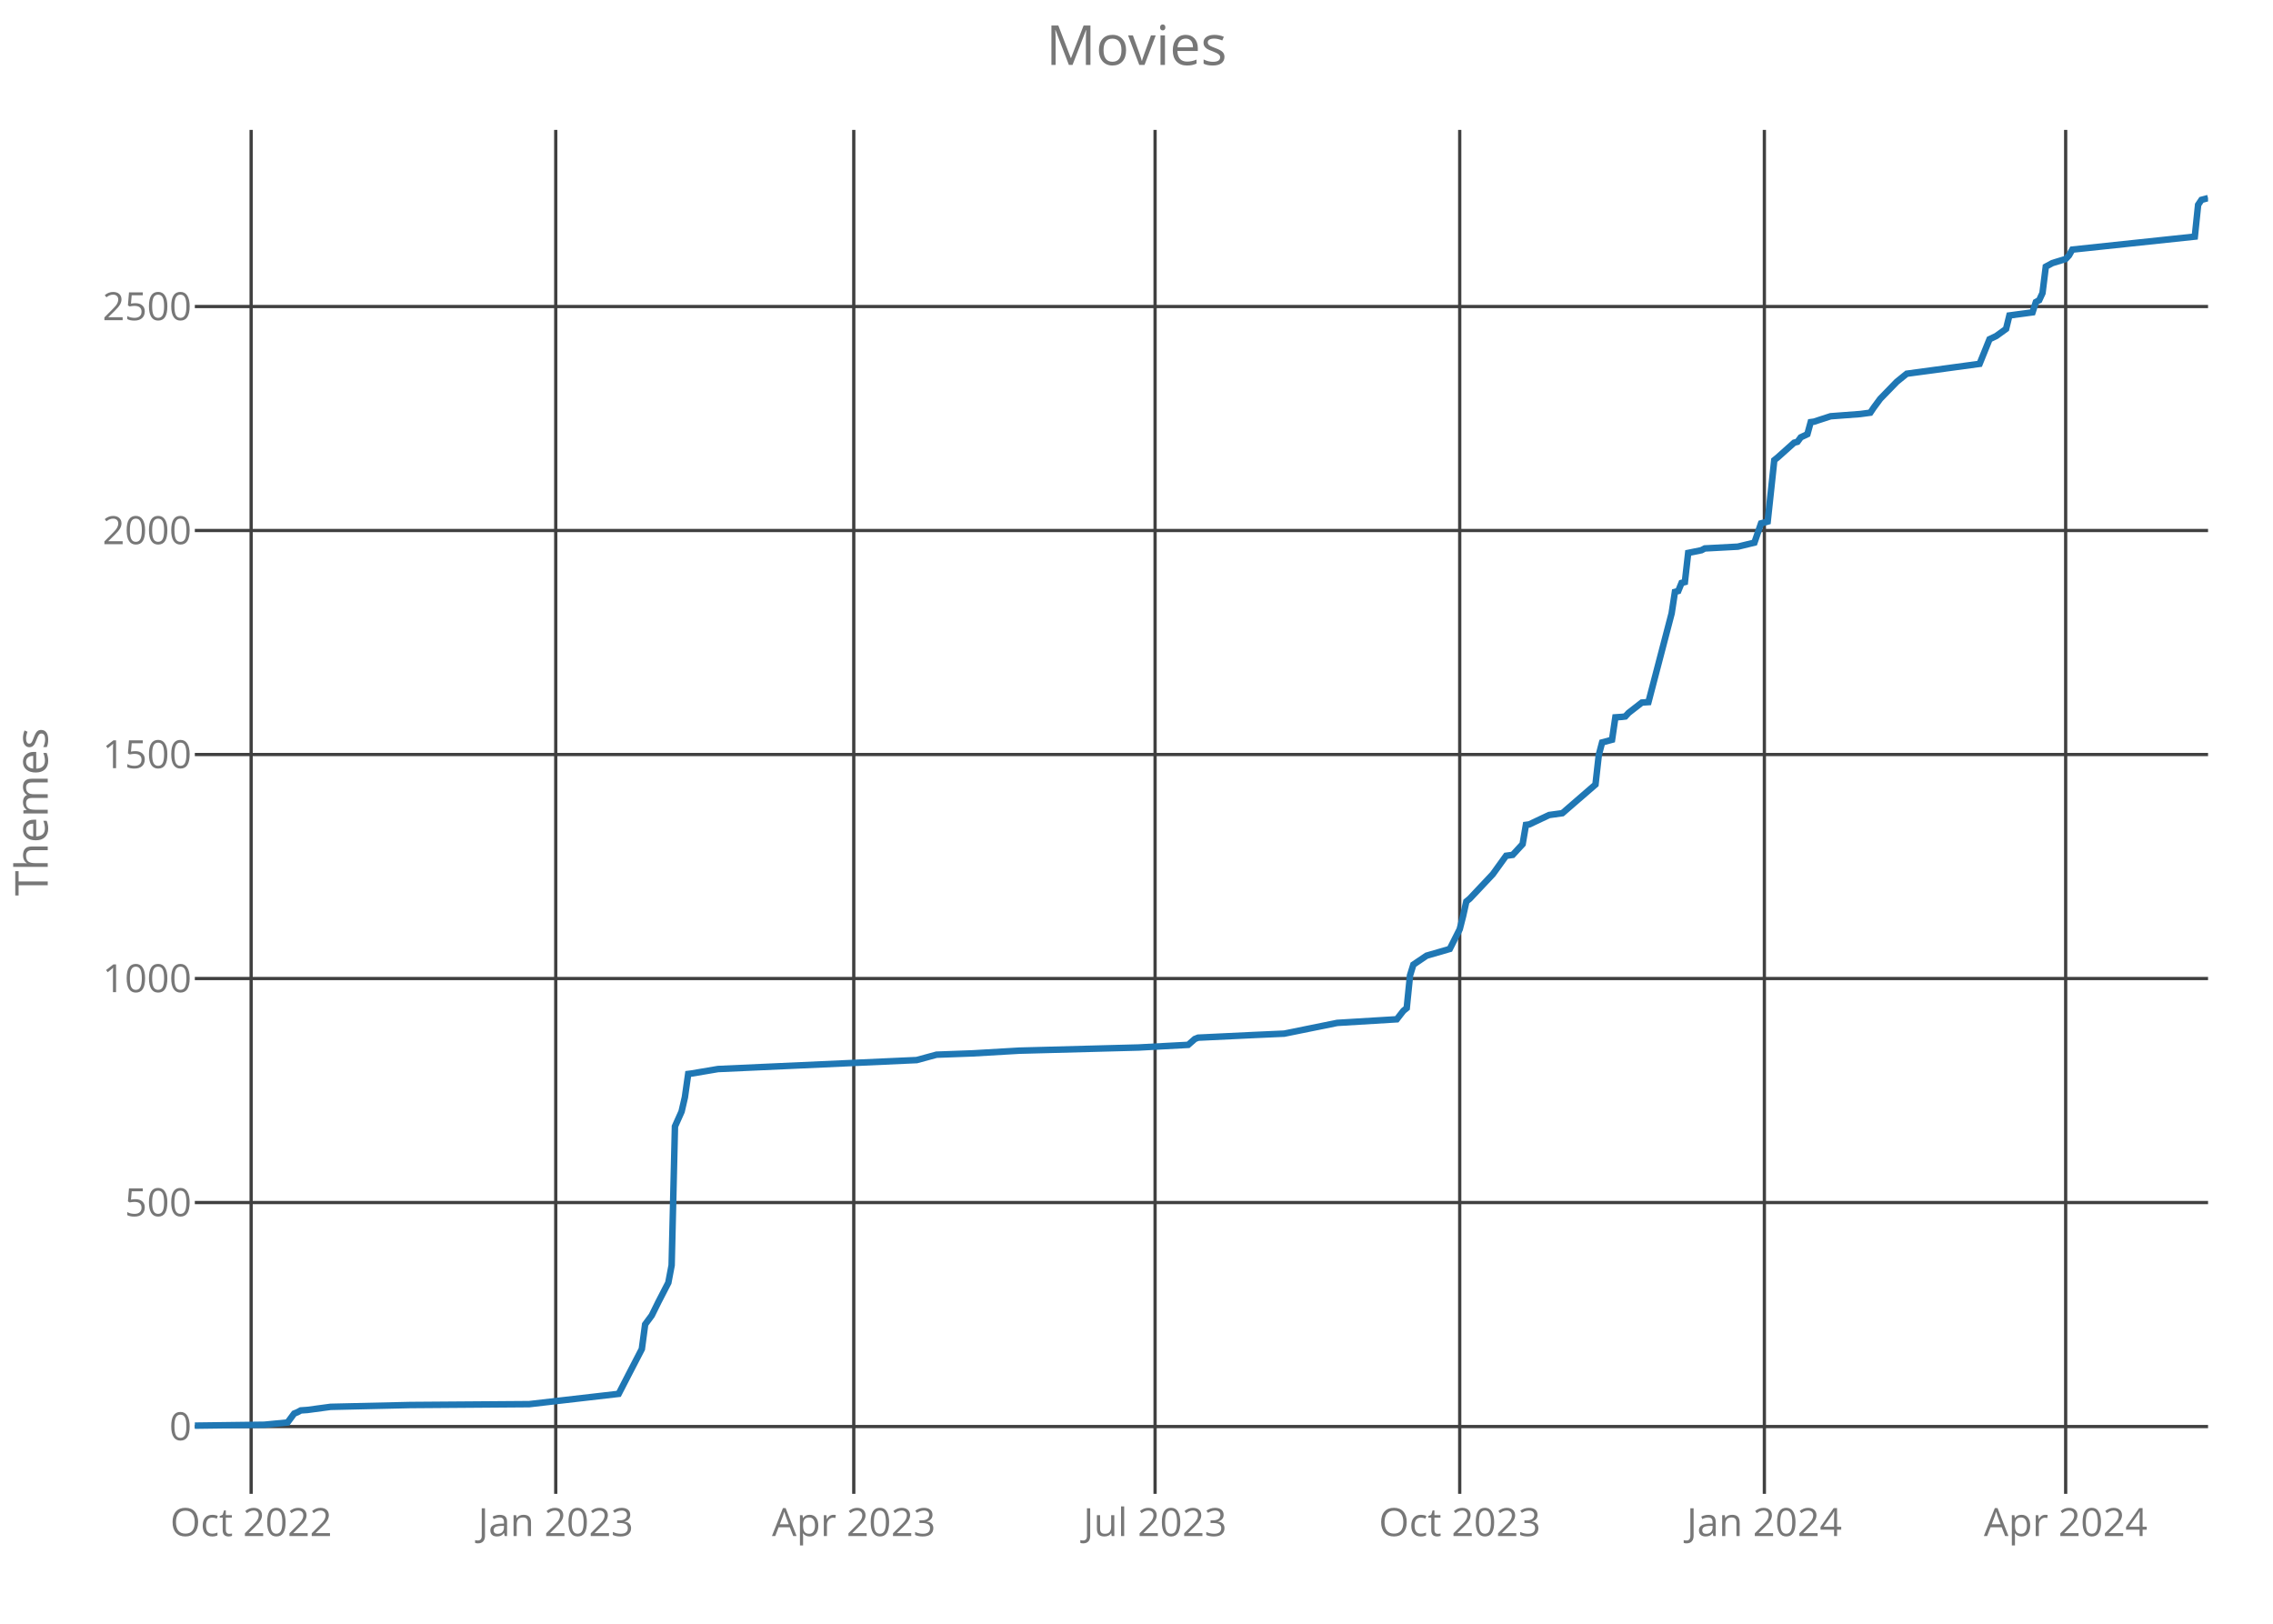
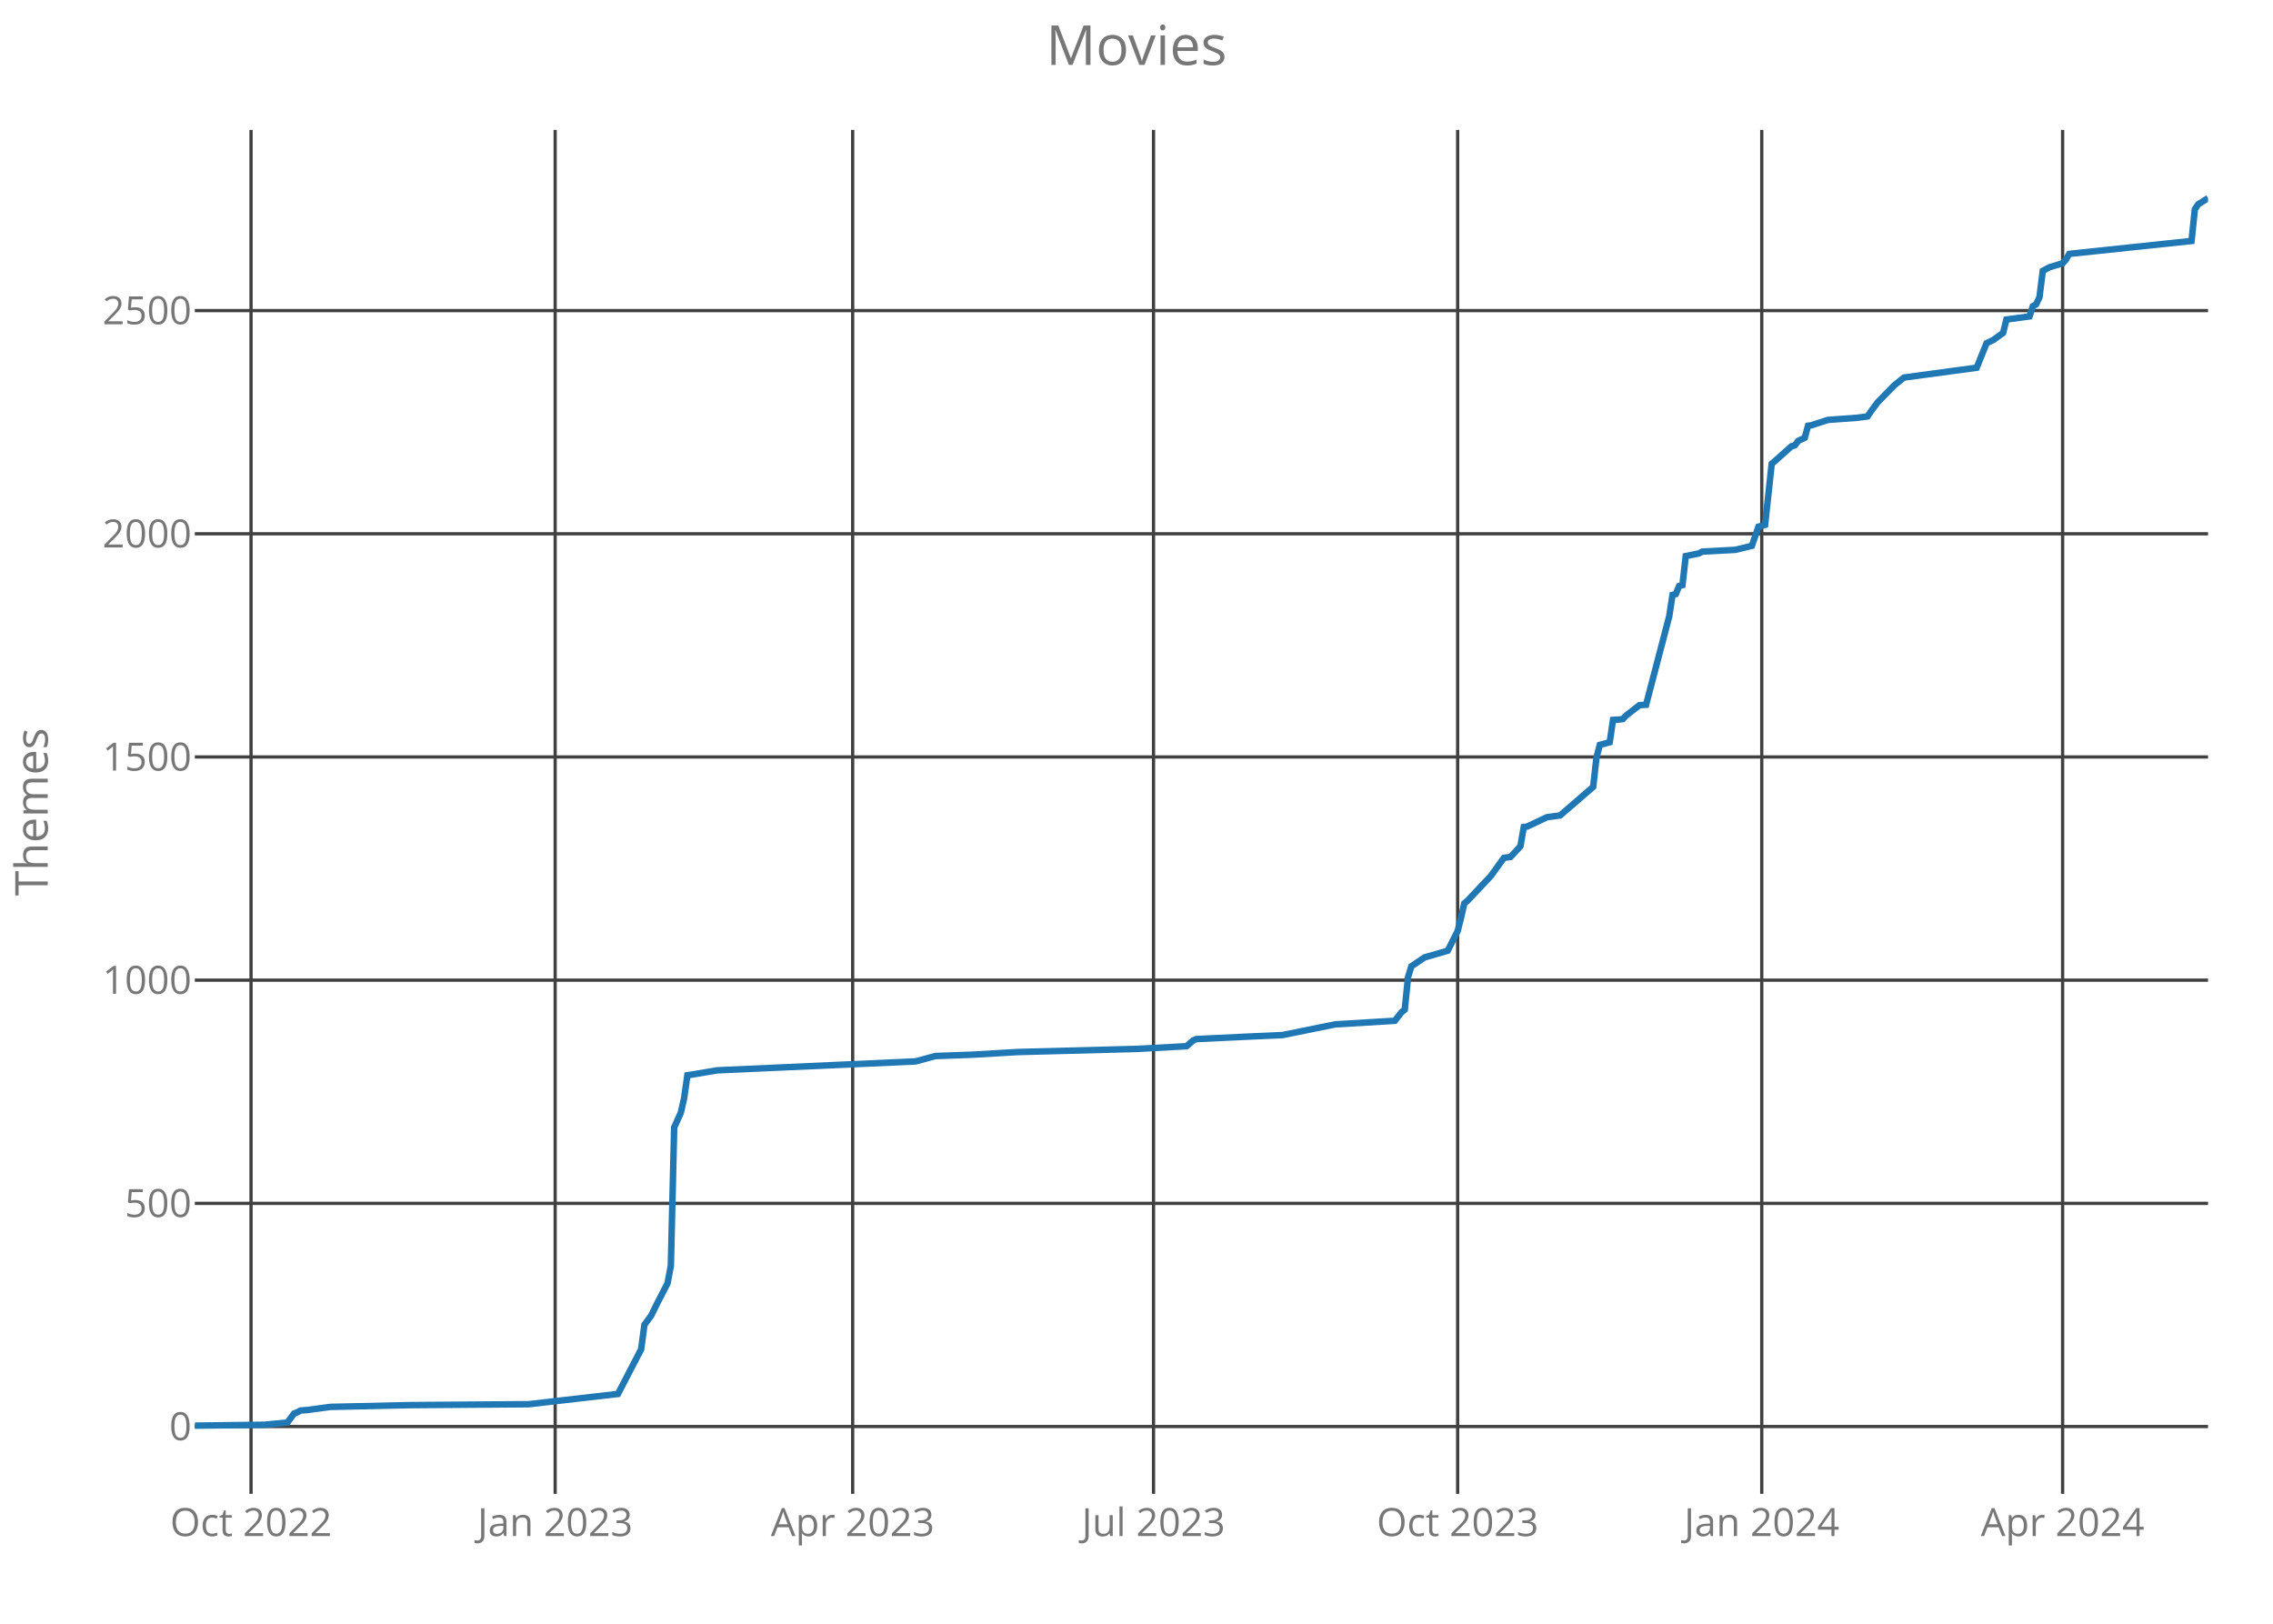
<svg xmlns="http://www.w3.org/2000/svg" class="main-svg" width="700" height="500" style="" viewBox="0 0 700 500">
  <rect x="0" y="0" width="700" height="500" style="fill: rgb(0, 0, 0); fill-opacity: 0;" />
-   <defs id="defs-bcdff5">
+   <defs id="defs-fd4dd9">
    <g class="clips">
-       <clipPath id="clipbcdff5xyplot" class="plotclip">
+       <clipPath id="clipfd4dd9xyplot" class="plotclip">
        <rect width="620" height="420" />
      </clipPath>
-       <clipPath class="axesclip" id="clipbcdff5x">
+       <clipPath class="axesclip" id="clipfd4dd9x">
        <rect x="60" y="0" width="620" height="500" />
      </clipPath>
-       <clipPath class="axesclip" id="clipbcdff5y">
+       <clipPath class="axesclip" id="clipfd4dd9y">
        <rect x="0" y="40" width="700" height="420" />
      </clipPath>
-       <clipPath class="axesclip" id="clipbcdff5xy">
+       <clipPath class="axesclip" id="clipfd4dd9xy">
        <rect x="60" y="40" width="620" height="420" />
      </clipPath>
    </g>
    <g class="gradients" />
  </defs>
  <g class="bglayer">
    <rect class="bg" x="60" y="40" width="620" height="420" style="fill: rgb(0, 0, 0); fill-opacity: 0; stroke-width: 0;" />
  </g>
  <g class="layer-below">
    <g class="imagelayer" />
    <g class="shapelayer" />
  </g>
  <g class="cartesianlayer">
    <g class="subplot xy">
      <g class="layer-subplot">
        <g class="shapelayer" />
        <g class="imagelayer" />
      </g>
      <g class="gridlayer">
        <g class="x">
-           <path class="xgrid crisp" transform="translate(77.34,0)" d="M0,40v420" style="stroke: rgb(64, 64, 64); stroke-opacity: 1; stroke-width: 1px;" />
-           <path class="xgrid crisp" transform="translate(171.15,0)" d="M0,40v420" style="stroke: rgb(64, 64, 64); stroke-opacity: 1; stroke-width: 1px;" />
-           <path class="xgrid crisp" transform="translate(262.93,0)" d="M0,40v420" style="stroke: rgb(64, 64, 64); stroke-opacity: 1; stroke-width: 1px;" />
-           <path class="xgrid crisp" transform="translate(355.72,0)" d="M0,40v420" style="stroke: rgb(64, 64, 64); stroke-opacity: 1; stroke-width: 1px;" />
-           <path class="xgrid crisp" transform="translate(449.54,0)" d="M0,40v420" style="stroke: rgb(64, 64, 64); stroke-opacity: 1; stroke-width: 1px;" />
-           <path class="xgrid crisp" transform="translate(543.36,0)" d="M0,40v420" style="stroke: rgb(64, 64, 64); stroke-opacity: 1; stroke-width: 1px;" />
-           <path class="xgrid crisp" transform="translate(636.15,0)" d="M0,40v420" style="stroke: rgb(64, 64, 64); stroke-opacity: 1; stroke-width: 1px;" />
+           <path class="xgrid crisp" transform="translate(77.31,0)" d="M0,40v420" style="stroke: rgb(64, 64, 64); stroke-opacity: 1; stroke-width: 1px;" />
+           <path class="xgrid crisp" transform="translate(170.97,0)" d="M0,40v420" style="stroke: rgb(64, 64, 64); stroke-opacity: 1; stroke-width: 1px;" />
+           <path class="xgrid crisp" transform="translate(262.59,0)" d="M0,40v420" style="stroke: rgb(64, 64, 64); stroke-opacity: 1; stroke-width: 1px;" />
+           <path class="xgrid crisp" transform="translate(355.24,0)" d="M0,40v420" style="stroke: rgb(64, 64, 64); stroke-opacity: 1; stroke-width: 1px;" />
+           <path class="xgrid crisp" transform="translate(448.9,0)" d="M0,40v420" style="stroke: rgb(64, 64, 64); stroke-opacity: 1; stroke-width: 1px;" />
+           <path class="xgrid crisp" transform="translate(542.56,0)" d="M0,40v420" style="stroke: rgb(64, 64, 64); stroke-opacity: 1; stroke-width: 1px;" />
+           <path class="xgrid crisp" transform="translate(635.21,0)" d="M0,40v420" style="stroke: rgb(64, 64, 64); stroke-opacity: 1; stroke-width: 1px;" />
        </g>
        <g class="y">
-           <path class="ygrid crisp" transform="translate(0,439.28)" d="M60,0h620" style="stroke: rgb(64, 64, 64); stroke-opacity: 1; stroke-width: 1px;" />
-           <path class="ygrid crisp" transform="translate(0,370.3)" d="M60,0h620" style="stroke: rgb(64, 64, 64); stroke-opacity: 1; stroke-width: 1px;" />
-           <path class="ygrid crisp" transform="translate(0,301.32)" d="M60,0h620" style="stroke: rgb(64, 64, 64); stroke-opacity: 1; stroke-width: 1px;" />
-           <path class="ygrid crisp" transform="translate(0,232.34)" d="M60,0h620" style="stroke: rgb(64, 64, 64); stroke-opacity: 1; stroke-width: 1px;" />
-           <path class="ygrid crisp" transform="translate(0,163.36)" d="M60,0h620" style="stroke: rgb(64, 64, 64); stroke-opacity: 1; stroke-width: 1px;" />
-           <path class="ygrid crisp" transform="translate(0,94.39)" d="M60,0h620" style="stroke: rgb(64, 64, 64); stroke-opacity: 1; stroke-width: 1px;" />
+           <path class="ygrid crisp" transform="translate(0,439.27)" d="M60,0h620" style="stroke: rgb(64, 64, 64); stroke-opacity: 1; stroke-width: 1px;" />
+           <path class="ygrid crisp" transform="translate(0,370.55)" d="M60,0h620" style="stroke: rgb(64, 64, 64); stroke-opacity: 1; stroke-width: 1px;" />
+           <path class="ygrid crisp" transform="translate(0,301.82)" d="M60,0h620" style="stroke: rgb(64, 64, 64); stroke-opacity: 1; stroke-width: 1px;" />
+           <path class="ygrid crisp" transform="translate(0,233.09)" d="M60,0h620" style="stroke: rgb(64, 64, 64); stroke-opacity: 1; stroke-width: 1px;" />
+           <path class="ygrid crisp" transform="translate(0,164.37)" d="M60,0h620" style="stroke: rgb(64, 64, 64); stroke-opacity: 1; stroke-width: 1px;" />
+           <path class="ygrid crisp" transform="translate(0,95.64)" d="M60,0h620" style="stroke: rgb(64, 64, 64); stroke-opacity: 1; stroke-width: 1px;" />
        </g>
      </g>
      <g class="zerolinelayer" />
      <path class="xlines-below crisp" d="M0,0" style="fill: none;" />
      <path class="ylines-below crisp" d="M0,0" style="fill: none;" />
      <g class="overlines-below" />
      <g class="xaxislayer-below">
        <g class="xtick">
-           <text text-anchor="middle" x="0" y="473" transform="translate(77.34,0)" style="font-family: 'Open Sans'; font-size: 12px; fill: rgb(119, 119, 119); fill-opacity: 1; white-space: pre;">Oct 2022</text>
+           <text text-anchor="middle" x="0" y="473" transform="translate(77.31,0)" style="font-family: 'Open Sans'; font-size: 12px; fill: rgb(119, 119, 119); fill-opacity: 1; white-space: pre;">Oct 2022</text>
        </g>
        <g class="xtick">
-           <text text-anchor="middle" x="0" y="473" transform="translate(171.15,0)" style="font-family: 'Open Sans'; font-size: 12px; fill: rgb(119, 119, 119); fill-opacity: 1; white-space: pre;">Jan 2023</text>
+           <text text-anchor="middle" x="0" y="473" transform="translate(170.97,0)" style="font-family: 'Open Sans'; font-size: 12px; fill: rgb(119, 119, 119); fill-opacity: 1; white-space: pre;">Jan 2023</text>
        </g>
        <g class="xtick">
-           <text text-anchor="middle" x="0" y="473" transform="translate(262.93,0)" style="font-family: 'Open Sans'; font-size: 12px; fill: rgb(119, 119, 119); fill-opacity: 1; white-space: pre;">Apr 2023</text>
+           <text text-anchor="middle" x="0" y="473" transform="translate(262.59,0)" style="font-family: 'Open Sans'; font-size: 12px; fill: rgb(119, 119, 119); fill-opacity: 1; white-space: pre;">Apr 2023</text>
        </g>
        <g class="xtick">
-           <text text-anchor="middle" x="0" y="473" transform="translate(355.72,0)" style="font-family: 'Open Sans'; font-size: 12px; fill: rgb(119, 119, 119); fill-opacity: 1; white-space: pre;">Jul 2023</text>
+           <text text-anchor="middle" x="0" y="473" transform="translate(355.24,0)" style="font-family: 'Open Sans'; font-size: 12px; fill: rgb(119, 119, 119); fill-opacity: 1; white-space: pre;">Jul 2023</text>
        </g>
        <g class="xtick">
-           <text text-anchor="middle" x="0" y="473" transform="translate(449.54,0)" style="font-family: 'Open Sans'; font-size: 12px; fill: rgb(119, 119, 119); fill-opacity: 1; white-space: pre;">Oct 2023</text>
+           <text text-anchor="middle" x="0" y="473" transform="translate(448.9,0)" style="font-family: 'Open Sans'; font-size: 12px; fill: rgb(119, 119, 119); fill-opacity: 1; white-space: pre;">Oct 2023</text>
        </g>
        <g class="xtick">
-           <text text-anchor="middle" x="0" y="473" transform="translate(543.36,0)" style="font-family: 'Open Sans'; font-size: 12px; fill: rgb(119, 119, 119); fill-opacity: 1; white-space: pre;">Jan 2024</text>
+           <text text-anchor="middle" x="0" y="473" transform="translate(542.56,0)" style="font-family: 'Open Sans'; font-size: 12px; fill: rgb(119, 119, 119); fill-opacity: 1; white-space: pre;">Jan 2024</text>
        </g>
        <g class="xtick">
-           <text text-anchor="middle" x="0" y="473" transform="translate(636.15,0)" style="font-family: 'Open Sans'; font-size: 12px; fill: rgb(119, 119, 119); fill-opacity: 1; white-space: pre;">Apr 2024</text>
+           <text text-anchor="middle" x="0" y="473" transform="translate(635.21,0)" style="font-family: 'Open Sans'; font-size: 12px; fill: rgb(119, 119, 119); fill-opacity: 1; white-space: pre;">Apr 2024</text>
        </g>
      </g>
      <g class="yaxislayer-below">
        <g class="ytick">
-           <text text-anchor="end" x="59" y="4.2" transform="translate(0,439.28)" style="font-family: 'Open Sans'; font-size: 12px; fill: rgb(119, 119, 119); fill-opacity: 1; white-space: pre;">0</text>
+           <text text-anchor="end" x="59" y="4.2" transform="translate(0,439.27)" style="font-family: 'Open Sans'; font-size: 12px; fill: rgb(119, 119, 119); fill-opacity: 1; white-space: pre;">0</text>
        </g>
        <g class="ytick">
-           <text text-anchor="end" x="59" y="4.2" transform="translate(0,370.3)" style="font-family: 'Open Sans'; font-size: 12px; fill: rgb(119, 119, 119); fill-opacity: 1; white-space: pre;">500</text>
+           <text text-anchor="end" x="59" y="4.2" transform="translate(0,370.55)" style="font-family: 'Open Sans'; font-size: 12px; fill: rgb(119, 119, 119); fill-opacity: 1; white-space: pre;">500</text>
        </g>
        <g class="ytick">
-           <text text-anchor="end" x="59" y="4.2" transform="translate(0,301.32)" style="font-family: 'Open Sans'; font-size: 12px; fill: rgb(119, 119, 119); fill-opacity: 1; white-space: pre;">1000</text>
+           <text text-anchor="end" x="59" y="4.2" transform="translate(0,301.82)" style="font-family: 'Open Sans'; font-size: 12px; fill: rgb(119, 119, 119); fill-opacity: 1; white-space: pre;">1000</text>
        </g>
        <g class="ytick">
-           <text text-anchor="end" x="59" y="4.2" transform="translate(0,232.34)" style="font-family: 'Open Sans'; font-size: 12px; fill: rgb(119, 119, 119); fill-opacity: 1; white-space: pre;">1500</text>
+           <text text-anchor="end" x="59" y="4.2" transform="translate(0,233.09)" style="font-family: 'Open Sans'; font-size: 12px; fill: rgb(119, 119, 119); fill-opacity: 1; white-space: pre;">1500</text>
        </g>
        <g class="ytick">
-           <text text-anchor="end" x="59" y="4.2" transform="translate(0,163.36)" style="font-family: 'Open Sans'; font-size: 12px; fill: rgb(119, 119, 119); fill-opacity: 1; white-space: pre;">2000</text>
+           <text text-anchor="end" x="59" y="4.2" transform="translate(0,164.37)" style="font-family: 'Open Sans'; font-size: 12px; fill: rgb(119, 119, 119); fill-opacity: 1; white-space: pre;">2000</text>
        </g>
        <g class="ytick">
-           <text text-anchor="end" x="59" y="4.2" transform="translate(0,94.39)" style="font-family: 'Open Sans'; font-size: 12px; fill: rgb(119, 119, 119); fill-opacity: 1; white-space: pre;">2500</text>
+           <text text-anchor="end" x="59" y="4.2" transform="translate(0,95.64)" style="font-family: 'Open Sans'; font-size: 12px; fill: rgb(119, 119, 119); fill-opacity: 1; white-space: pre;">2500</text>
        </g>
      </g>
      <g class="overaxes-below" />
-       <g class="plot" transform="translate(60,40)" clip-path="url('#clipbcdff5xyplot')">
+       <g class="plot" transform="translate(60,40)" clip-path="url('#clipfd4dd9xyplot')">
        <g class="scatterlayer mlayer">
-           <g class="trace scatter trace738cb6" style="stroke-miterlimit: 2; opacity: 1;">
+           <g class="trace scatter tracea01249" style="stroke-miterlimit: 2; opacity: 1;">
            <g class="fills" />
            <g class="errorbars" />
            <g class="lines">
-               <path class="js-line" d="M0,399L21.41,398.72L28.55,398.03L30.59,395.28L31.61,394.86L32.63,394.31L34.67,394.17L41.81,393.21L66.28,392.65L102.99,392.38L130.53,389.21L133.59,383.27L137.66,375.41L138.68,367.82L140.72,365.06L142.76,360.92L145.82,354.99L146.84,349.61L147.86,306.85L149.9,302.29L150.92,297.88L151.94,290.7L152.96,290.57L161.12,289.19L222.3,286.43L228.42,284.77L239.64,284.36L253.91,283.53L290.63,282.56L305.92,281.74L307.96,279.94L308.98,279.53L326.32,278.7L335.49,278.29L351.81,274.98L370.16,273.87L372.2,271.25L373.22,270.42L374.24,260.35L375.26,257.04L376.28,256.35L379.34,254.28L386.48,252.21L389.54,246.14L390.56,242.14L391.58,237.59L392.6,236.76L399.74,229.18L403.82,223.52L405.86,223.24L408.91,219.93L409.93,214L410.95,213.86L417.07,210.97L421.15,210.41L431.35,201.58L432.37,192.48L433.39,188.62L436.45,187.79L437.47,180.89L439.51,180.75L440.53,180.62L441.55,179.51L445.63,176.34L447.66,176.2L454.8,148.89L455.82,142.26L456.84,141.99L457.86,139.5L458.88,139.23L459.9,130.26L463.98,129.43L465,128.88L475.2,128.33L480.3,127.09L482.34,121.16L484.38,120.6L486.41,101.7L487.43,100.88L492.53,96.32L493.55,96.05L494.57,94.67L496.61,93.7L497.63,89.98L498.65,89.84L503.75,88.18L512.93,87.49L515.99,87.08L517.01,85.56L519.05,82.8L524.14,77.56L527.2,75.08L549.64,72.04L552.7,64.46L554.74,63.49L557.8,61.28L558.82,57.14L565.95,56.18L566.97,53.01L567.99,52.45L569.01,50.25L570.03,42.11L572.07,41L576.15,39.76L577.17,38.66L578.19,36.86L615.92,32.86L616.94,23.07L617.96,21.55L620,21" style="vector-effect: non-scaling-stroke; fill: none; stroke: rgb(31, 119, 180); stroke-opacity: 1; stroke-width: 2px; opacity: 1;" />
+               <path class="js-line" d="M0,399L21.38,398.73L28.51,398.04L30.54,395.29L31.56,394.88L32.58,394.33L34.61,394.19L41.74,393.23L66.17,392.68L102.82,392.4L130.31,389.24L133.37,383.33L137.44,375.5L138.46,367.94L140.49,365.19L142.53,361.06L145.58,355.15L146.6,349.79L147.62,307.18L149.66,302.64L150.67,298.25L151.69,291.1L152.71,290.96L160.85,289.59L221.94,286.84L228.05,285.19L239.24,284.78L253.5,283.95L290.15,282.99L305.42,282.16L307.45,280.38L308.47,279.96L325.78,279.14L334.94,278.73L351.23,275.43L369.56,274.33L371.59,271.72L372.61,270.89L373.63,260.86L374.65,257.56L375.67,256.87L378.72,254.81L385.85,252.75L388.9,246.7L389.92,242.71L390.94,238.18L391.95,237.35L399.08,229.79L403.15,224.16L405.19,223.88L408.24,220.58L409.26,214.67L410.28,214.54L416.39,211.65L420.46,211.1L430.64,202.3L431.66,193.23L432.68,189.38L435.73,188.56L436.75,181.68L438.78,181.55L439.8,181.41L440.82,180.31L444.89,177.15L446.93,177.01L454.06,149.79L455.07,143.2L456.09,142.92L457.11,140.45L458.13,140.17L459.15,131.24L463.22,130.41L464.24,129.86L474.42,129.31L479.51,128.08L481.54,122.17L483.58,121.62L485.62,102.79L486.63,101.96L491.72,97.42L492.74,97.15L493.76,95.78L495.8,94.81L496.81,91.1L497.83,90.96L502.92,89.31L512.09,88.63L515.14,88.22L516.16,86.7L518.19,83.95L523.28,78.73L526.34,76.26L548.74,73.23L551.79,65.67L553.83,64.71L556.88,62.51L557.9,58.39L565.02,57.43L566.04,54.26L567.06,53.71L568.08,51.51L569.1,43.41L571.13,42.31L575.21,41.07L576.22,39.97L577.24,38.18L614.91,34.2L615.93,24.44L616.95,22.92L620,21" style="vector-effect: non-scaling-stroke; fill: none; stroke: rgb(31, 119, 180); stroke-opacity: 1; stroke-width: 2px; opacity: 1;" />
            </g>
            <g class="points" />
            <g class="text" />
          </g>
        </g>
      </g>
      <g class="overplot" />
      <path class="xlines-above" />
      <path class="ylines-above" />
      <g class="overlines-above" />
      <g class="xaxislayer-above" />
      <g class="yaxislayer-above" />
      <g class="overaxes-above" />
    </g>
  </g>
  <g class="polarlayer" />
  <g class="ternarylayer" />
  <g class="geolayer" />
  <g class="funnelarealayer" />
  <g class="pielayer" />
  <g class="treemaplayer" />
  <g class="sunburstlayer" />
  <g class="glimages" />
-   <defs id="topdefs-bcdff5">
+   <defs id="topdefs-fd4dd9">
    <g class="clips" />
  </defs>
  <g class="layer-above">
    <g class="imagelayer" />
    <g class="shapelayer" />
  </g>
  <g class="infolayer">
    <g class="g-gtitle">
      <text class="gtitle" x="350" y="20" text-anchor="middle" dy="0em" style="font-family: 'Open Sans'; font-size: 17px; fill: rgb(119, 119, 119); opacity: 1; font-weight: normal; white-space: pre;">Movies</text>
    </g>
    <g class="g-xtitle" />
    <g class="g-ytitle">
      <text class="ytitle" transform="rotate(-90,14.7,250)" x="14.7" y="250" text-anchor="middle" style="font-family: 'Open Sans'; font-size: 14px; fill: rgb(119, 119, 119); opacity: 1; font-weight: normal; white-space: pre;">Themes</text>
    </g>
  </g>
</svg>
